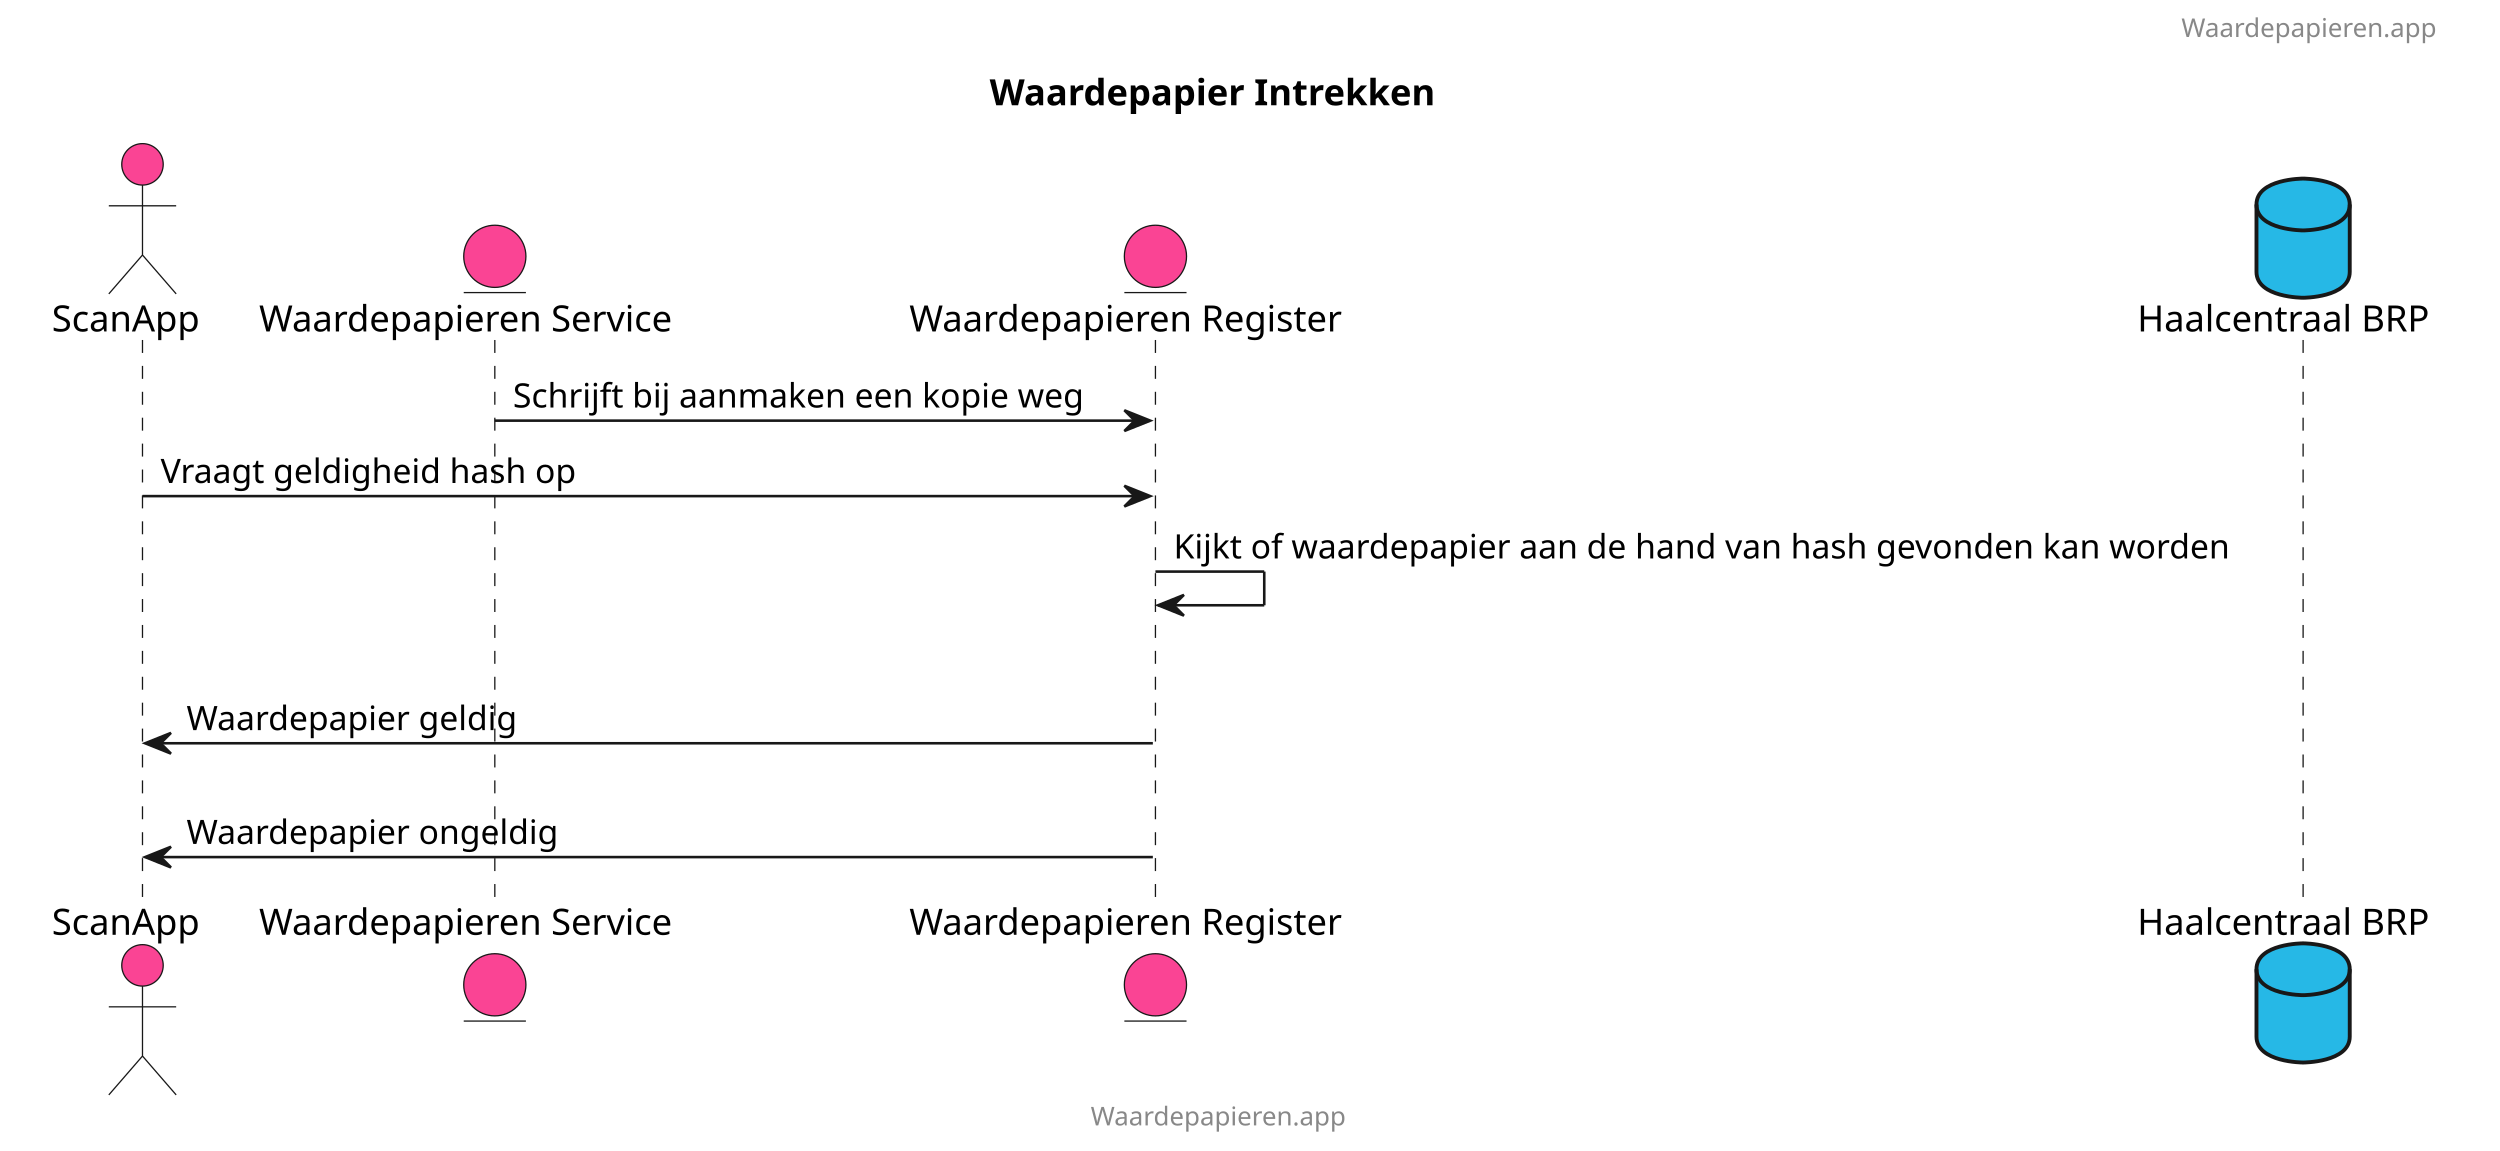
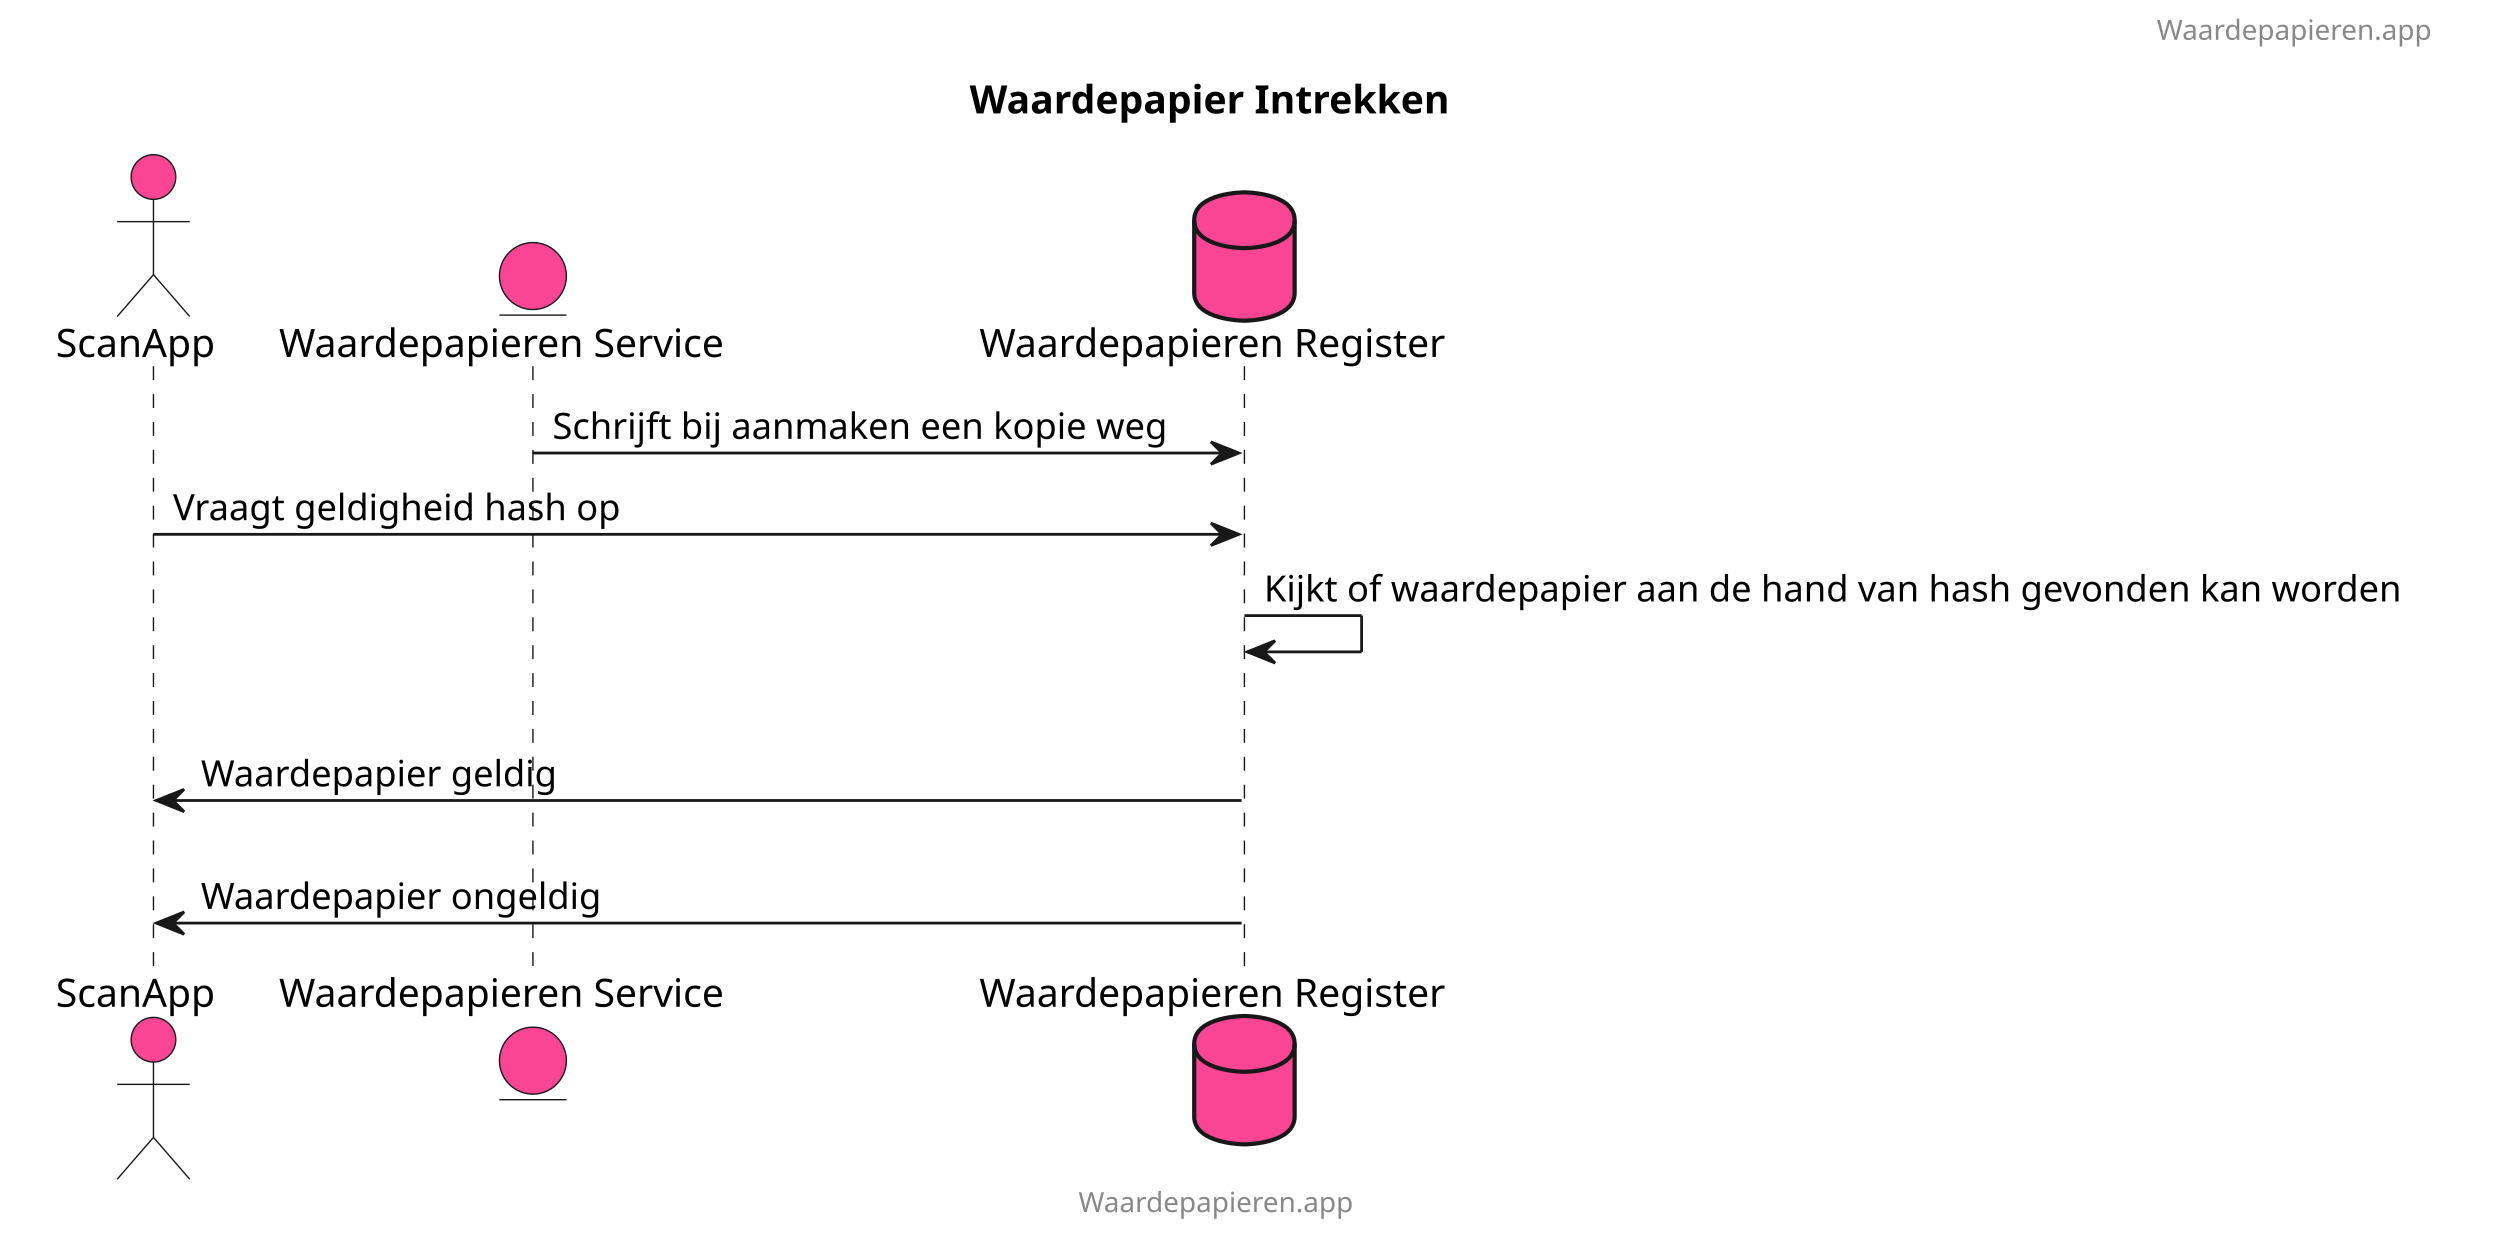
- <svg xmlns="http://www.w3.org/2000/svg" contentStyleType="text/css" height="444px" preserveAspectRatio="none" style="width:965px;height:444px;background:#FFFFFF;" version="1.1" viewBox="0 0 965 444" width="965px" zoomAndPan="magnify">
+ <svg xmlns="http://www.w3.org/2000/svg" contentStyleType="text/css" height="444px" preserveAspectRatio="none" style="width:896px;height:444px;background:#FFFFFF;" version="1.1" viewBox="0 0 896 444" width="896px" zoomAndPan="magnify">
  <defs />
  <g>
-     <text fill="#000000" font-family="sans-serif" font-size="14" font-weight="bold" lengthAdjust="spacing" textLength="193" x="382" y="40.636">Waardepapier Intrekken</text>
+     <text fill="#000000" font-family="sans-serif" font-size="14" font-weight="bold" lengthAdjust="spacing" textLength="193" x="347.5" y="40.636">Waardepapier Intrekken</text>
    <line style="stroke:#181818;stroke-width:0.5;stroke-dasharray:5.0,5.0;" x1="55" x2="55" y1="131.234" y2="348.836" />
    <line style="stroke:#181818;stroke-width:0.5;stroke-dasharray:5.0,5.0;" x1="191" x2="191" y1="131.234" y2="348.836" />
    <line style="stroke:#181818;stroke-width:0.5;stroke-dasharray:5.0,5.0;" x1="446" x2="446" y1="131.234" y2="348.836" />
-     <line style="stroke:#181818;stroke-width:0.5;stroke-dasharray:5.0,5.0;" x1="889" x2="889" y1="131.234" y2="348.836" />
    <text fill="#000000" font-family="sans-serif" font-size="14" lengthAdjust="spacing" textLength="64" x="20" y="127.933">ScanApp</text>
    <ellipse cx="55" cy="63.438" fill="#FA4494" rx="8" ry="8" style="stroke:#181818;stroke-width:0.5;" />
    <path d="M55,71.438 L55,98.438 M42,79.438 L68,79.438 M55,98.438 L42,113.438 M55,98.438 L68,113.438 " fill="none" style="stroke:#181818;stroke-width:0.5;" />
    <text fill="#000000" font-family="sans-serif" font-size="14" lengthAdjust="spacing" textLength="64" x="20" y="360.831">ScanApp</text>
    <ellipse cx="55" cy="372.633" fill="#FA4494" rx="8" ry="8" style="stroke:#181818;stroke-width:0.5;" />
    <path d="M55,380.633 L55,407.633 M42,388.633 L68,388.633 M55,407.633 L42,422.633 M55,407.633 L68,422.633 " fill="none" style="stroke:#181818;stroke-width:0.5;" />
    <text fill="#000000" font-family="sans-serif" font-size="14" lengthAdjust="spacing" textLength="176" x="100" y="127.933">Waardepapieren Service</text>
    <ellipse cx="191" cy="98.938" fill="#FA4494" rx="12" ry="12" style="stroke:#181818;stroke-width:0.5;" />
    <line style="stroke:#181818;stroke-width:0.5;" x1="179" x2="203" y1="112.938" y2="112.938" />
    <text fill="#000000" font-family="sans-serif" font-size="14" lengthAdjust="spacing" textLength="176" x="100" y="360.831">Waardepapieren Service</text>
    <ellipse cx="191" cy="380.133" fill="#FA4494" rx="12" ry="12" style="stroke:#181818;stroke-width:0.5;" />
    <line style="stroke:#181818;stroke-width:0.5;" x1="179" x2="203" y1="394.133" y2="394.133" />
    <text fill="#000000" font-family="sans-serif" font-size="14" lengthAdjust="spacing" textLength="184" x="351" y="127.933">Waardepapieren Register</text>
-     <ellipse cx="446" cy="98.938" fill="#FA4494" rx="12" ry="12" style="stroke:#181818;stroke-width:0.5;" />
-     <line style="stroke:#181818;stroke-width:0.5;" x1="434" x2="458" y1="112.938" y2="112.938" />
+     <path d="M428,78.938 C428,68.938 446,68.938 446,68.938 C446,68.938 464,68.938 464,78.938 L464,104.938 C464,114.938 446,114.938 446,114.938 C446,114.938 428,114.938 428,104.938 L428,78.938 " fill="#FA4494" style="stroke:#181818;stroke-width:1.5;" />
+     <path d="M428,78.938 C428,88.938 446,88.938 446,88.938 C446,88.938 464,88.938 464,78.938 " fill="none" style="stroke:#181818;stroke-width:1.5;" />
    <text fill="#000000" font-family="sans-serif" font-size="14" lengthAdjust="spacing" textLength="184" x="351" y="360.831">Waardepapieren Register</text>
-     <ellipse cx="446" cy="380.133" fill="#FA4494" rx="12" ry="12" style="stroke:#181818;stroke-width:0.5;" />
-     <line style="stroke:#181818;stroke-width:0.5;" x1="434" x2="458" y1="394.133" y2="394.133" />
-     <text fill="#000000" font-family="sans-serif" font-size="14" lengthAdjust="spacing" textLength="122" x="825" y="127.933">Haalcentraal BRP</text>
-     <path d="M871,78.938 C871,68.938 889,68.938 889,68.938 C889,68.938 907,68.938 907,78.938 L907,104.938 C907,114.938 889,114.938 889,114.938 C889,114.938 871,114.938 871,104.938 L871,78.938 " fill="#26B8E6" style="stroke:#181818;stroke-width:1.5;" />
-     <path d="M871,78.938 C871,88.938 889,88.938 889,88.938 C889,88.938 907,88.938 907,78.938 " fill="none" style="stroke:#181818;stroke-width:1.5;" />
-     <text fill="#000000" font-family="sans-serif" font-size="14" lengthAdjust="spacing" textLength="122" x="825" y="360.831">Haalcentraal BRP</text>
-     <path d="M871,374.133 C871,364.133 889,364.133 889,364.133 C889,364.133 907,364.133 907,374.133 L907,400.133 C907,410.133 889,410.133 889,410.133 C889,410.133 871,410.133 871,400.133 L871,374.133 " fill="#26B8E6" style="stroke:#181818;stroke-width:1.5;" />
-     <path d="M871,374.133 C871,384.133 889,384.133 889,384.133 C889,384.133 907,384.133 907,374.133 " fill="none" style="stroke:#181818;stroke-width:1.5;" />
+     <path d="M428,374.133 C428,364.133 446,364.133 446,364.133 C446,364.133 464,364.133 464,374.133 L464,400.133 C464,410.133 446,410.133 446,410.133 C446,410.133 428,410.133 428,400.133 L428,374.133 " fill="#FA4494" style="stroke:#181818;stroke-width:1.5;" />
+     <path d="M428,374.133 C428,384.133 446,384.133 446,384.133 C446,384.133 464,384.133 464,374.133 " fill="none" style="stroke:#181818;stroke-width:1.5;" />
    <polygon fill="#181818" points="434,158.367,444,162.367,434,166.367,438,162.367" style="stroke:#181818;stroke-width:1.0;" />
    <line style="stroke:#181818;stroke-width:1.0;" x1="191" x2="440" y1="162.367" y2="162.367" />
    <text fill="#000000" font-family="sans-serif" font-size="13" lengthAdjust="spacing" textLength="231" x="198" y="157.301">Schrijft bij aanmaken een kopie weg</text>
    <polygon fill="#181818" points="434,187.5,444,191.5,434,195.5,438,191.5" style="stroke:#181818;stroke-width:1.0;" />
    <line style="stroke:#181818;stroke-width:1.0;" x1="55" x2="440" y1="191.5" y2="191.5" />
    <text fill="#000000" font-family="sans-serif" font-size="13" lengthAdjust="spacing" textLength="167" x="62" y="186.434">Vraagt geldigheid hash op</text>
    <line style="stroke:#181818;stroke-width:1.0;" x1="446" x2="488" y1="220.633" y2="220.633" />
    <line style="stroke:#181818;stroke-width:1.0;" x1="488" x2="488" y1="220.633" y2="233.633" />
    <line style="stroke:#181818;stroke-width:1.0;" x1="447" x2="488" y1="233.633" y2="233.633" />
    <polygon fill="#181818" points="457,229.633,447,233.633,457,237.633,453,233.633" style="stroke:#181818;stroke-width:1.0;" />
    <text fill="#000000" font-family="sans-serif" font-size="13" lengthAdjust="spacing" textLength="429" x="453" y="215.567">Kijkt of waardepapier aan de hand van hash gevonden kan worden</text>
    <polygon fill="#181818" points="66,282.898,56,286.898,66,290.898,62,286.898" style="stroke:#181818;stroke-width:1.0;" />
    <line style="stroke:#181818;stroke-width:1.0;" x1="60" x2="445" y1="286.898" y2="286.898" />
    <text fill="#000000" font-family="sans-serif" font-size="13" lengthAdjust="spacing" textLength="132" x="72" y="281.832">Waardepapier geldig</text>
    <polygon fill="#181818" points="66,326.836,56,330.836,66,334.836,62,330.836" style="stroke:#181818;stroke-width:1.0;" />
    <line style="stroke:#181818;stroke-width:1.0;" x1="60" x2="445" y1="330.836" y2="330.836" />
    <text fill="#000000" font-family="sans-serif" font-size="13" lengthAdjust="spacing" textLength="148" x="72" y="325.77">Waardepapier ongeldig</text>
-     <text fill="#888888" font-family="sans-serif" font-size="10" lengthAdjust="spacing" textLength="115" x="842" y="14.282">Waardepapieren.app</text>
-     <text fill="#888888" font-family="sans-serif" font-size="10" lengthAdjust="spacing" textLength="115" x="421" y="434.415">Waardepapieren.app</text>
+     <text fill="#888888" font-family="sans-serif" font-size="10" lengthAdjust="spacing" textLength="115" x="773" y="14.282">Waardepapieren.app</text>
+     <text fill="#888888" font-family="sans-serif" font-size="10" lengthAdjust="spacing" textLength="115" x="386.5" y="434.415">Waardepapieren.app</text>
  </g>
</svg>
